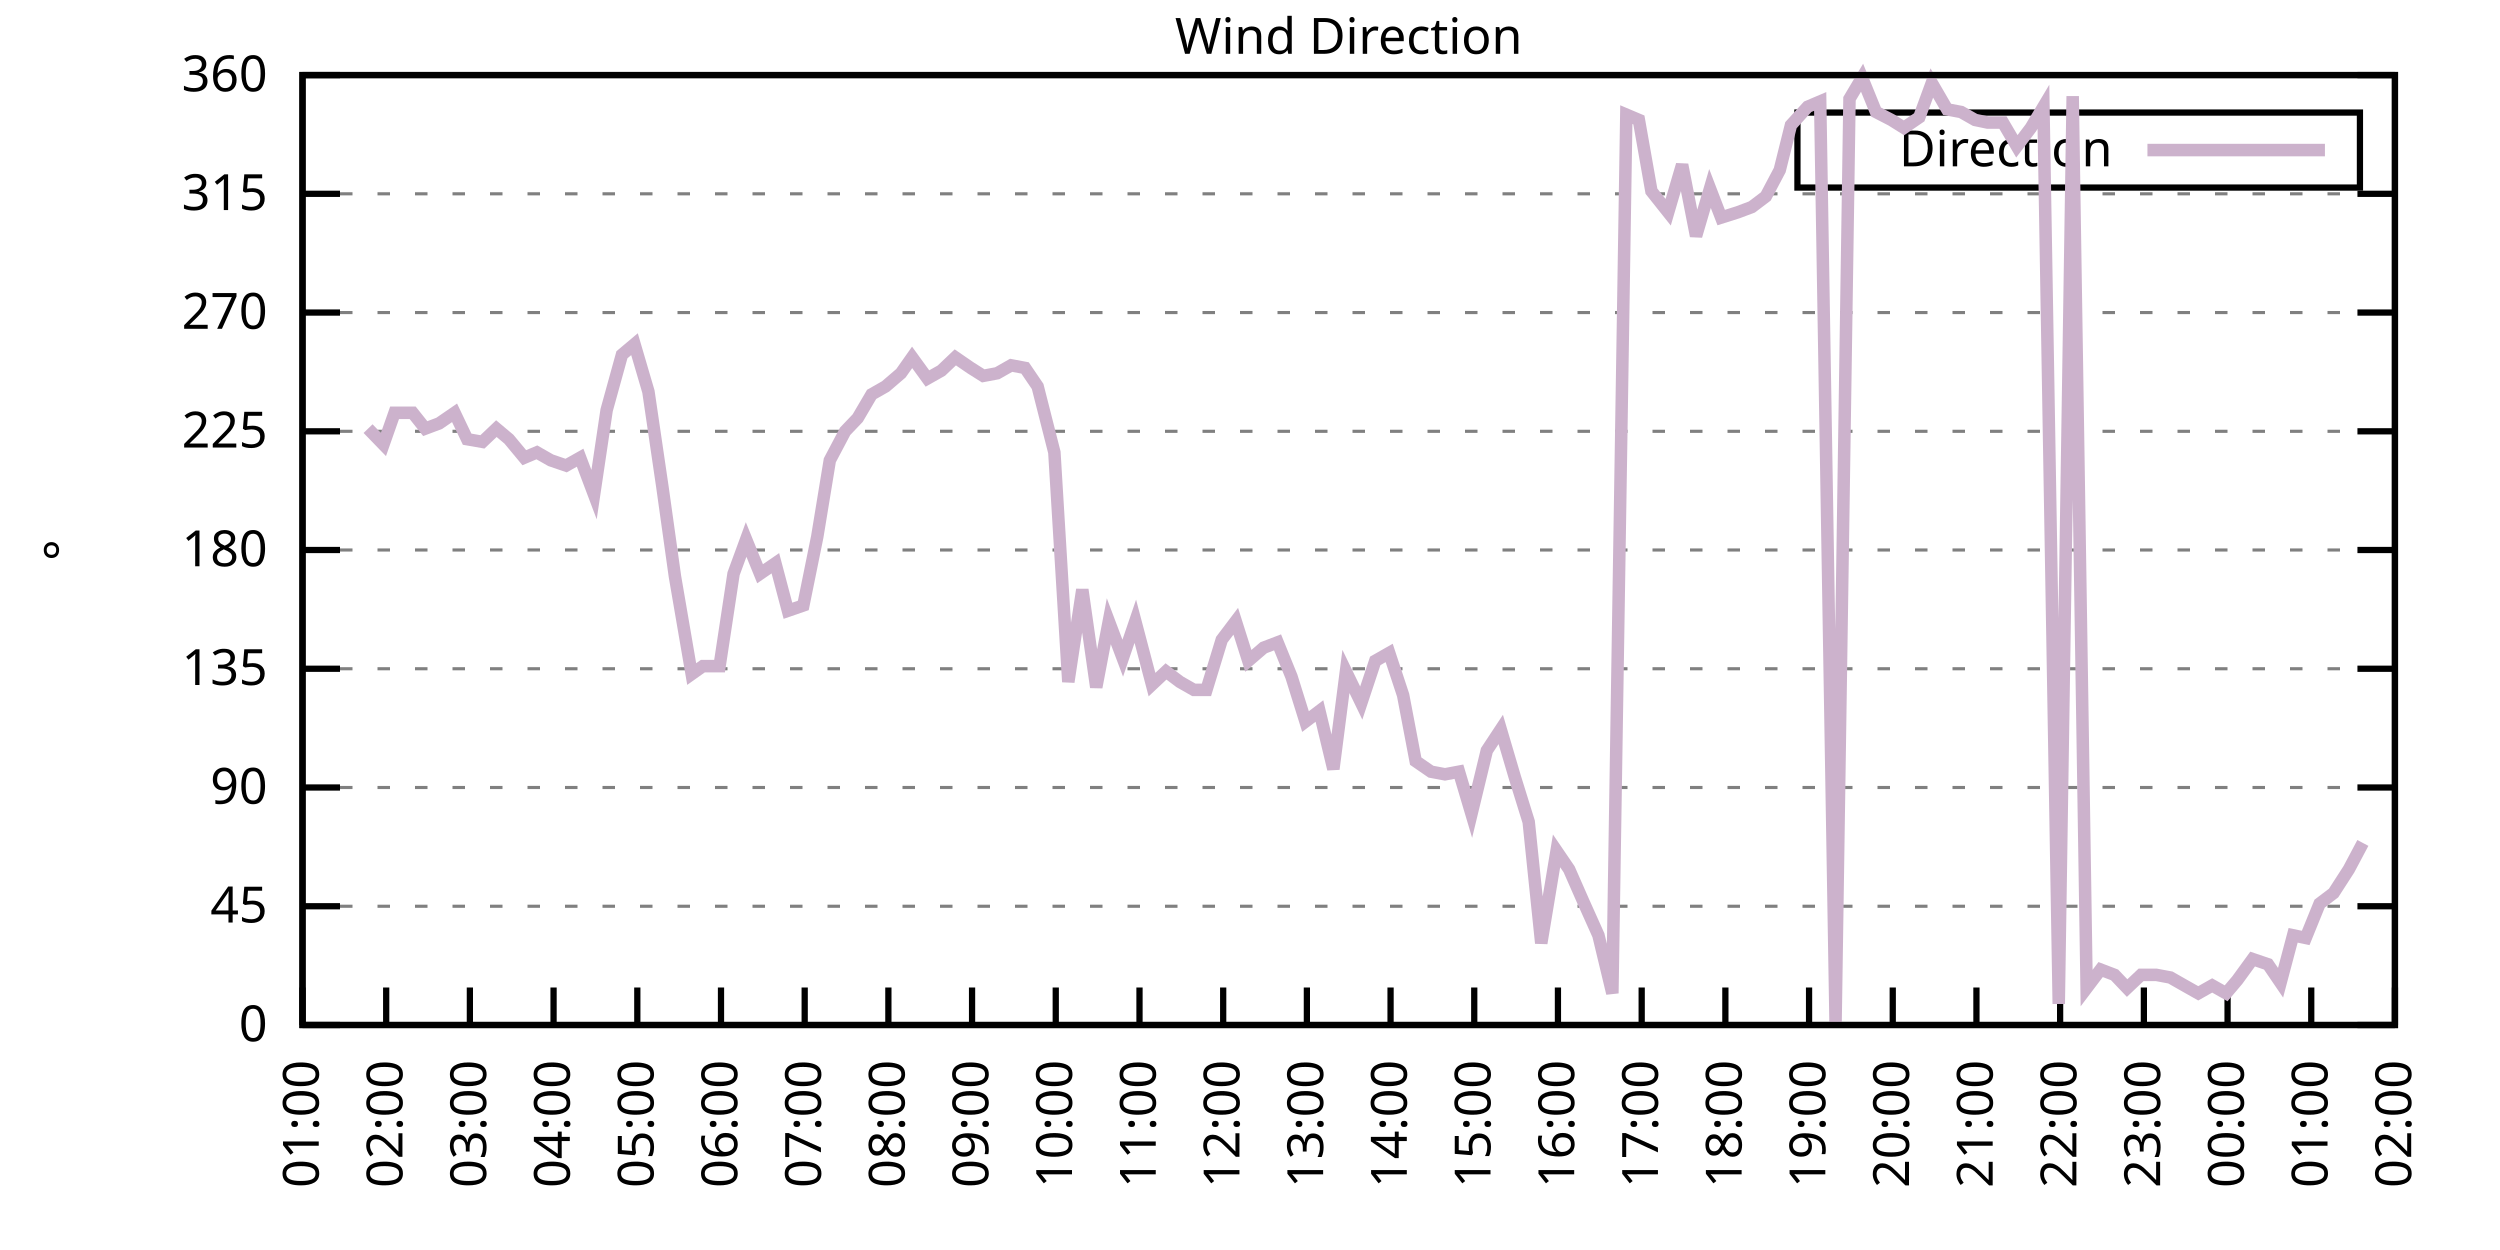
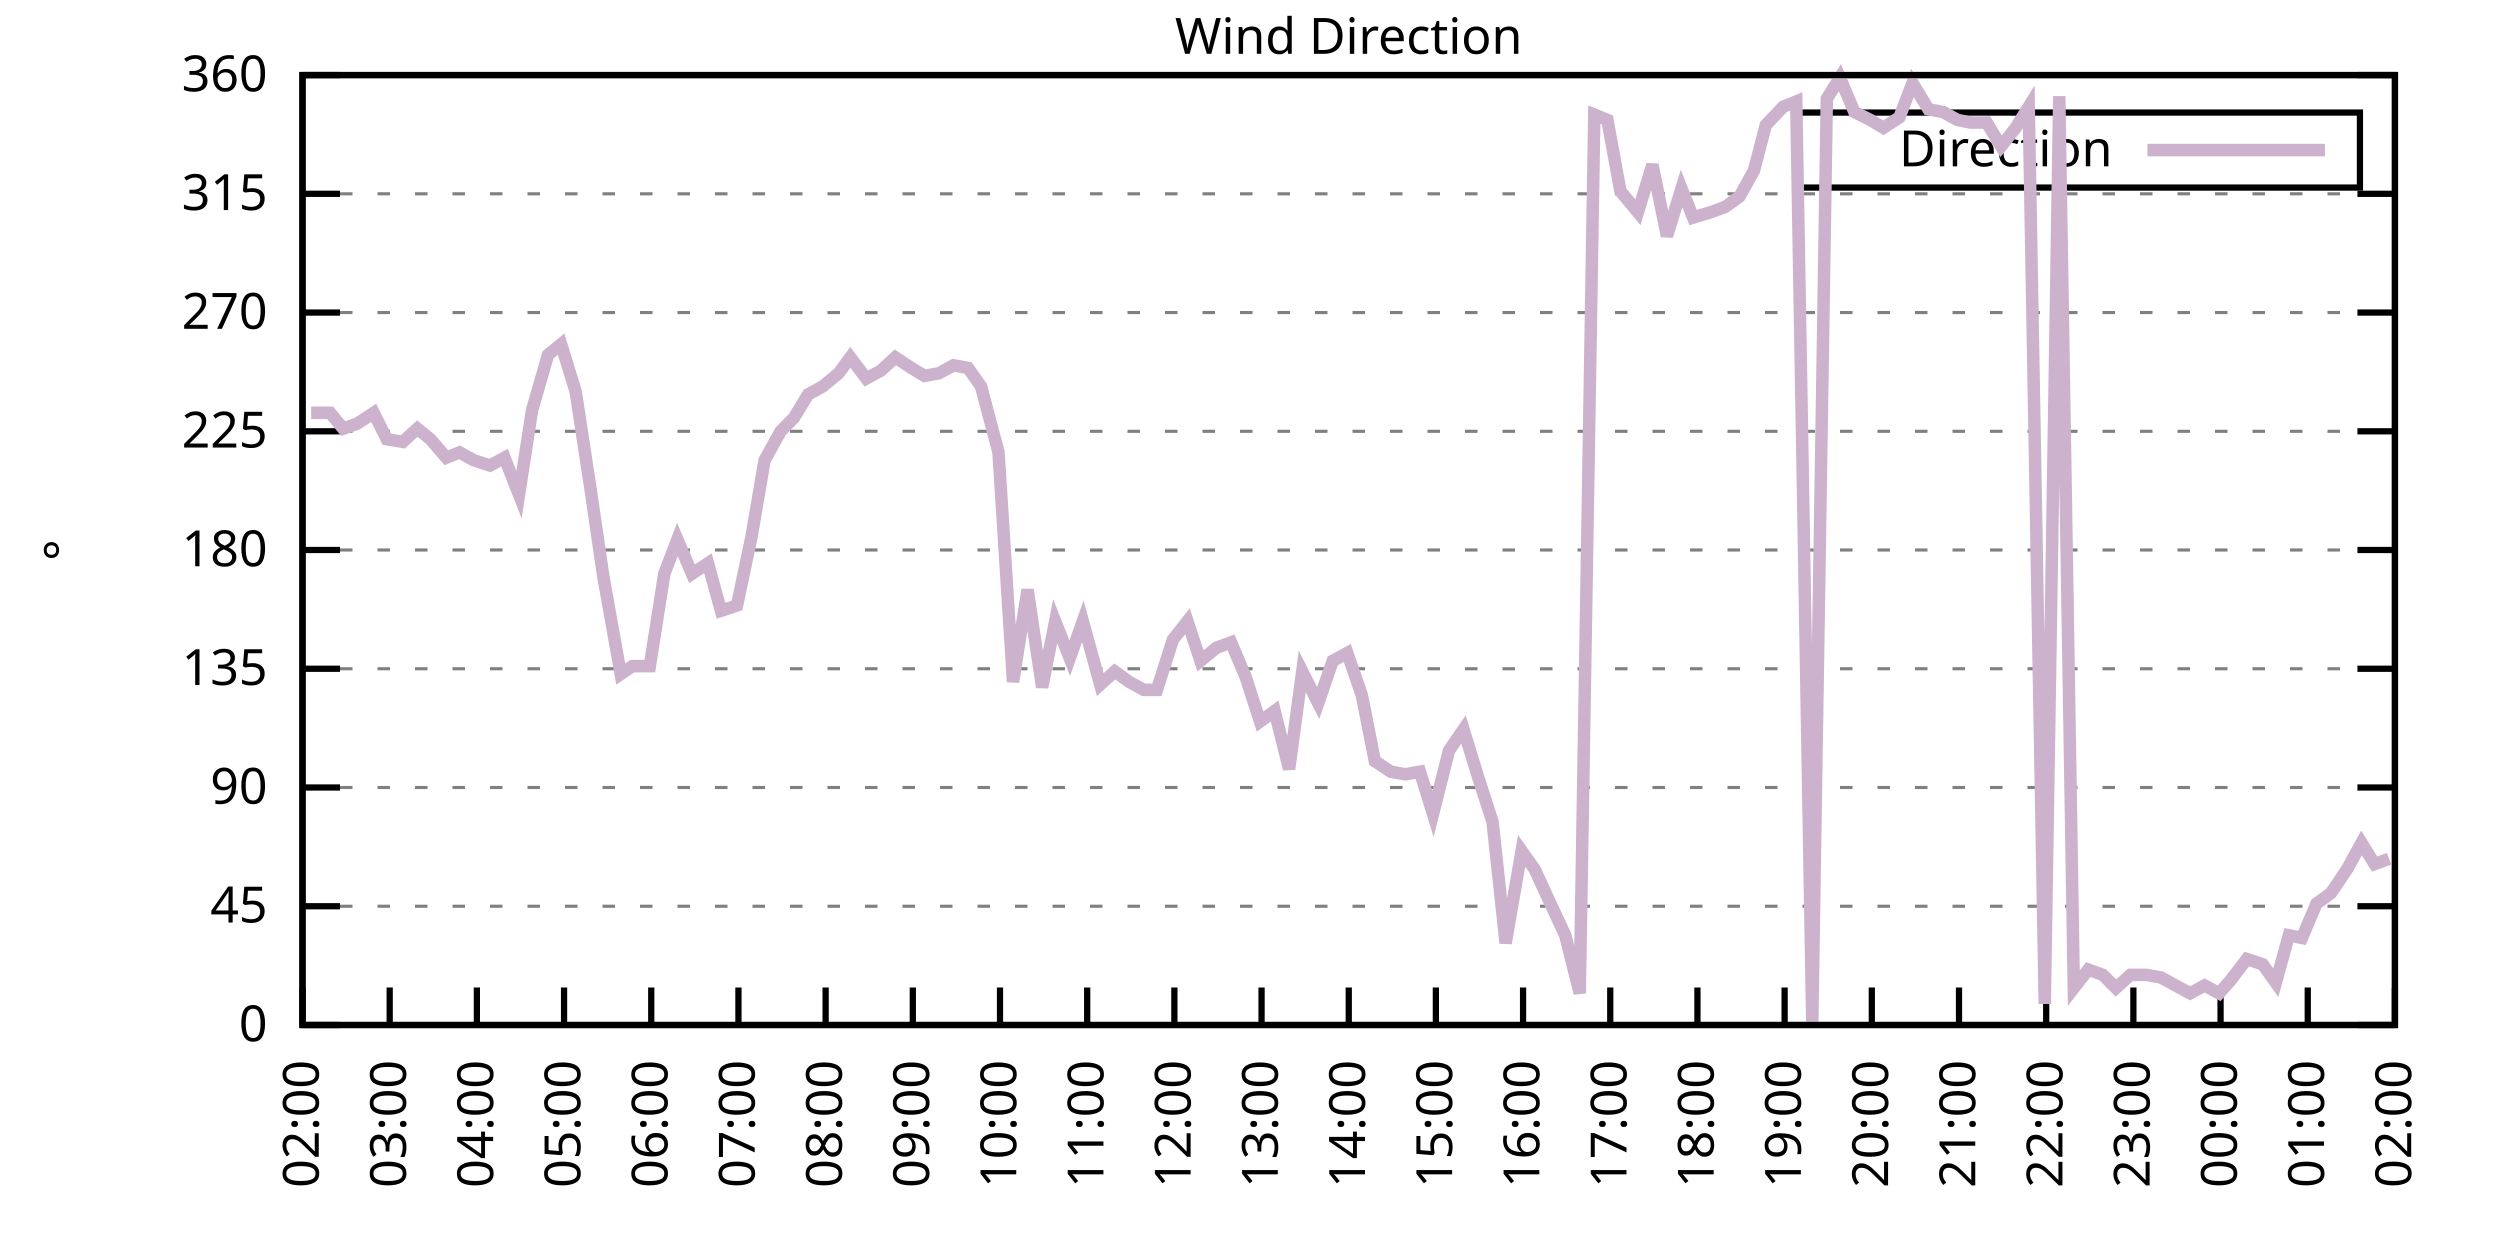
<svg xmlns="http://www.w3.org/2000/svg" xmlns:xlink="http://www.w3.org/1999/xlink" width="400" height="200" viewBox="0 0 400 200">
  <g id="gnuplot_canvas">
    <rect x="0" y="0" width="400" height="200" fill="none" />
    <defs>
      <circle id="gpDot" r="0.5" stroke-width="0.5" stroke="currentColor" />
      <path id="gpPt0" stroke-width="0.333" stroke="currentColor" d="M-1,0 h2 M0,-1 v2" />
      <path id="gpPt1" stroke-width="0.333" stroke="currentColor" d="M-1,-1 L1,1 M1,-1 L-1,1" />
      <path id="gpPt2" stroke-width="0.333" stroke="currentColor" d="M-1,0 L1,0 M0,-1 L0,1 M-1,-1 L1,1 M-1,1 L1,-1" />
      <rect id="gpPt3" stroke-width="0.333" stroke="currentColor" x="-1" y="-1" width="2" height="2" />
      <rect id="gpPt4" stroke-width="0.333" stroke="currentColor" fill="currentColor" x="-1" y="-1" width="2" height="2" />
      <circle id="gpPt5" stroke-width="0.333" stroke="currentColor" cx="0" cy="0" r="1" />
      <use xlink:href="#gpPt5" id="gpPt6" fill="currentColor" stroke="none" />
      <path id="gpPt7" stroke-width="0.333" stroke="currentColor" d="M0,-1.33 L-1.33,0.67 L1.33,0.67 z" />
      <use xlink:href="#gpPt7" id="gpPt8" fill="currentColor" stroke="none" />
      <use xlink:href="#gpPt7" id="gpPt9" stroke="currentColor" transform="rotate(180)" />
      <use xlink:href="#gpPt9" id="gpPt10" fill="currentColor" stroke="none" />
      <use xlink:href="#gpPt3" id="gpPt11" stroke="currentColor" transform="rotate(45)" />
      <use xlink:href="#gpPt11" id="gpPt12" fill="currentColor" stroke="none" />
      <path id="gpPt13" stroke-width="0.333" stroke="currentColor" d="M0,1.330 L1.265,0.411 L0.782,-1.067 L-0.782,-1.076 L-1.265,0.411 z" />
      <use xlink:href="#gpPt13" id="gpPt14" fill="currentColor" stroke="none" />
      <filter id="textbox" filterUnits="objectBoundingBox" x="0" y="0" height="1" width="1">
        <feFlood flood-color="white" flood-opacity="1" result="bgnd" />
        <feComposite in="SourceGraphic" in2="bgnd" operator="atop" />
      </filter>
      <filter id="greybox" filterUnits="objectBoundingBox" x="0" y="0" height="1" width="1">
        <feFlood flood-color="lightgrey" flood-opacity="1" result="grey" />
        <feComposite in="SourceGraphic" in2="grey" operator="atop" />
      </filter>
    </defs>
    <g fill="none" color="white" stroke="currentColor" stroke-width="1.00" stroke-linecap="butt" stroke-linejoin="miter">
</g>
    <g fill="none" color="black" stroke="currentColor" stroke-width="1.00" stroke-linecap="butt" stroke-linejoin="miter">
      <g stroke="none" shape-rendering="crispEdges">
        <polygon fill="rgb(255, 255, 255)" points="48.40,164.00 383.18,164.00 383.18,12.02 48.40,12.02 " />
      </g>
    </g>
    <g fill="none" color="black" stroke="currentColor" stroke-width="1.00" stroke-linecap="butt" stroke-linejoin="miter">
</g>
    <g fill="none" color="black" stroke="black" stroke-width="0.50" stroke-linecap="butt" stroke-linejoin="miter">
</g>
    <g fill="none" color="gray" stroke="currentColor" stroke-width="0.50" stroke-linecap="butt" stroke-linejoin="miter">
      <path stroke="gray" stroke-dasharray="2,4" class="gridline" d="M48.40,164.00 L383.19,164.00  " />
    </g>
    <g fill="none" color="gray" stroke="gray" stroke-width="1.00" stroke-linecap="butt" stroke-linejoin="miter">
</g>
    <g fill="none" color="black" stroke="currentColor" stroke-width="1.00" stroke-linecap="butt" stroke-linejoin="miter">
      <path stroke="black" d="M48.40,164.00 L54.40,164.00 M383.19,164.00 L377.19,164.00  " />
      <g transform="translate(42.80,166.60)" stroke="none" fill="black" font-family="Sans" font-size="8.00" text-anchor="end">
        <text>
          <tspan font-family="Sans"> 0</tspan>
        </text>
      </g>
    </g>
    <g fill="none" color="black" stroke="currentColor" stroke-width="1.00" stroke-linecap="butt" stroke-linejoin="miter">
</g>
    <g fill="none" color="black" stroke="black" stroke-width="0.50" stroke-linecap="butt" stroke-linejoin="miter">
</g>
    <g fill="none" color="gray" stroke="currentColor" stroke-width="0.50" stroke-linecap="butt" stroke-linejoin="miter">
      <path stroke="gray" stroke-dasharray="2,4" class="gridline" d="M48.40,145.00 L383.19,145.00  " />
    </g>
    <g fill="none" color="gray" stroke="gray" stroke-width="1.00" stroke-linecap="butt" stroke-linejoin="miter">
</g>
    <g fill="none" color="black" stroke="currentColor" stroke-width="1.00" stroke-linecap="butt" stroke-linejoin="miter">
      <path stroke="black" d="M48.40,145.00 L54.40,145.00 M383.19,145.00 L377.19,145.00  " />
      <g transform="translate(42.80,147.60)" stroke="none" fill="black" font-family="Sans" font-size="8.00" text-anchor="end">
        <text>
          <tspan font-family="Sans"> 45</tspan>
        </text>
      </g>
    </g>
    <g fill="none" color="black" stroke="currentColor" stroke-width="1.00" stroke-linecap="butt" stroke-linejoin="miter">
</g>
    <g fill="none" color="black" stroke="black" stroke-width="0.50" stroke-linecap="butt" stroke-linejoin="miter">
</g>
    <g fill="none" color="gray" stroke="currentColor" stroke-width="0.50" stroke-linecap="butt" stroke-linejoin="miter">
      <path stroke="gray" stroke-dasharray="2,4" class="gridline" d="M48.40,126.00 L383.19,126.00  " />
    </g>
    <g fill="none" color="gray" stroke="gray" stroke-width="1.00" stroke-linecap="butt" stroke-linejoin="miter">
</g>
    <g fill="none" color="black" stroke="currentColor" stroke-width="1.00" stroke-linecap="butt" stroke-linejoin="miter">
      <path stroke="black" d="M48.40,126.00 L54.40,126.00 M383.19,126.00 L377.19,126.00  " />
      <g transform="translate(42.80,128.60)" stroke="none" fill="black" font-family="Sans" font-size="8.00" text-anchor="end">
        <text>
          <tspan font-family="Sans"> 90</tspan>
        </text>
      </g>
    </g>
    <g fill="none" color="black" stroke="currentColor" stroke-width="1.00" stroke-linecap="butt" stroke-linejoin="miter">
</g>
    <g fill="none" color="black" stroke="black" stroke-width="0.50" stroke-linecap="butt" stroke-linejoin="miter">
</g>
    <g fill="none" color="gray" stroke="currentColor" stroke-width="0.50" stroke-linecap="butt" stroke-linejoin="miter">
      <path stroke="gray" stroke-dasharray="2,4" class="gridline" d="M48.40,107.00 L383.19,107.00  " />
    </g>
    <g fill="none" color="gray" stroke="gray" stroke-width="1.00" stroke-linecap="butt" stroke-linejoin="miter">
</g>
    <g fill="none" color="black" stroke="currentColor" stroke-width="1.00" stroke-linecap="butt" stroke-linejoin="miter">
      <path stroke="black" d="M48.40,107.00 L54.40,107.00 M383.19,107.00 L377.19,107.00  " />
      <g transform="translate(42.80,109.60)" stroke="none" fill="black" font-family="Sans" font-size="8.00" text-anchor="end">
        <text>
          <tspan font-family="Sans"> 135</tspan>
        </text>
      </g>
    </g>
    <g fill="none" color="black" stroke="currentColor" stroke-width="1.00" stroke-linecap="butt" stroke-linejoin="miter">
</g>
    <g fill="none" color="black" stroke="black" stroke-width="0.50" stroke-linecap="butt" stroke-linejoin="miter">
</g>
    <g fill="none" color="gray" stroke="currentColor" stroke-width="0.50" stroke-linecap="butt" stroke-linejoin="miter">
      <path stroke="gray" stroke-dasharray="2,4" class="gridline" d="M48.40,88.00 L383.19,88.00  " />
    </g>
    <g fill="none" color="gray" stroke="gray" stroke-width="1.00" stroke-linecap="butt" stroke-linejoin="miter">
</g>
    <g fill="none" color="black" stroke="currentColor" stroke-width="1.00" stroke-linecap="butt" stroke-linejoin="miter">
      <path stroke="black" d="M48.40,88.00 L54.40,88.00 M383.19,88.00 L377.19,88.00  " />
      <g transform="translate(42.80,90.60)" stroke="none" fill="black" font-family="Sans" font-size="8.00" text-anchor="end">
        <text>
          <tspan font-family="Sans"> 180</tspan>
        </text>
      </g>
    </g>
    <g fill="none" color="black" stroke="currentColor" stroke-width="1.00" stroke-linecap="butt" stroke-linejoin="miter">
</g>
    <g fill="none" color="black" stroke="black" stroke-width="0.50" stroke-linecap="butt" stroke-linejoin="miter">
</g>
    <g fill="none" color="gray" stroke="currentColor" stroke-width="0.50" stroke-linecap="butt" stroke-linejoin="miter">
      <path stroke="gray" stroke-dasharray="2,4" class="gridline" d="M48.40,69.01 L383.19,69.01  " />
    </g>
    <g fill="none" color="gray" stroke="gray" stroke-width="1.00" stroke-linecap="butt" stroke-linejoin="miter">
</g>
    <g fill="none" color="black" stroke="currentColor" stroke-width="1.00" stroke-linecap="butt" stroke-linejoin="miter">
      <path stroke="black" d="M48.40,69.01 L54.40,69.01 M383.19,69.01 L377.19,69.01  " />
      <g transform="translate(42.80,71.61)" stroke="none" fill="black" font-family="Sans" font-size="8.00" text-anchor="end">
        <text>
          <tspan font-family="Sans"> 225</tspan>
        </text>
      </g>
    </g>
    <g fill="none" color="black" stroke="currentColor" stroke-width="1.00" stroke-linecap="butt" stroke-linejoin="miter">
</g>
    <g fill="none" color="black" stroke="black" stroke-width="0.50" stroke-linecap="butt" stroke-linejoin="miter">
</g>
    <g fill="none" color="gray" stroke="currentColor" stroke-width="0.50" stroke-linecap="butt" stroke-linejoin="miter">
      <path stroke="gray" stroke-dasharray="2,4" class="gridline" d="M48.40,50.01 L383.19,50.01  " />
    </g>
    <g fill="none" color="gray" stroke="gray" stroke-width="1.00" stroke-linecap="butt" stroke-linejoin="miter">
</g>
    <g fill="none" color="black" stroke="currentColor" stroke-width="1.00" stroke-linecap="butt" stroke-linejoin="miter">
      <path stroke="black" d="M48.40,50.01 L54.40,50.01 M383.19,50.01 L377.19,50.01  " />
      <g transform="translate(42.80,52.61)" stroke="none" fill="black" font-family="Sans" font-size="8.00" text-anchor="end">
        <text>
          <tspan font-family="Sans"> 270</tspan>
        </text>
      </g>
    </g>
    <g fill="none" color="black" stroke="currentColor" stroke-width="1.00" stroke-linecap="butt" stroke-linejoin="miter">
</g>
    <g fill="none" color="black" stroke="black" stroke-width="0.50" stroke-linecap="butt" stroke-linejoin="miter">
</g>
    <g fill="none" color="gray" stroke="currentColor" stroke-width="0.50" stroke-linecap="butt" stroke-linejoin="miter">
      <path stroke="gray" stroke-dasharray="2,4" class="gridline" d="M48.40,31.01 L383.19,31.01  " />
    </g>
    <g fill="none" color="gray" stroke="gray" stroke-width="1.00" stroke-linecap="butt" stroke-linejoin="miter">
</g>
    <g fill="none" color="black" stroke="currentColor" stroke-width="1.00" stroke-linecap="butt" stroke-linejoin="miter">
      <path stroke="black" d="M48.40,31.01 L54.40,31.01 M383.19,31.01 L377.19,31.01  " />
      <g transform="translate(42.80,33.61)" stroke="none" fill="black" font-family="Sans" font-size="8.00" text-anchor="end">
        <text>
          <tspan font-family="Sans"> 315</tspan>
        </text>
      </g>
    </g>
    <g fill="none" color="black" stroke="currentColor" stroke-width="1.00" stroke-linecap="butt" stroke-linejoin="miter">
</g>
    <g fill="none" color="black" stroke="black" stroke-width="0.50" stroke-linecap="butt" stroke-linejoin="miter">
</g>
    <g fill="none" color="gray" stroke="currentColor" stroke-width="0.50" stroke-linecap="butt" stroke-linejoin="miter">
      <path stroke="gray" stroke-dasharray="2,4" class="gridline" d="M48.40,12.01 L383.19,12.01  " />
    </g>
    <g fill="none" color="gray" stroke="gray" stroke-width="1.00" stroke-linecap="butt" stroke-linejoin="miter">
</g>
    <g fill="none" color="black" stroke="currentColor" stroke-width="1.00" stroke-linecap="butt" stroke-linejoin="miter">
      <path stroke="black" d="M48.40,12.01 L54.40,12.01 M383.19,12.01 L377.19,12.01  " />
      <g transform="translate(42.80,14.61)" stroke="none" fill="black" font-family="Sans" font-size="8.00" text-anchor="end">
        <text>
          <tspan font-family="Sans"> 360</tspan>
        </text>
      </g>
    </g>
    <g fill="none" color="black" stroke="currentColor" stroke-width="1.00" stroke-linecap="butt" stroke-linejoin="miter">
      <path stroke="black" d="M48.40,164.00 L48.40,158.00  " />
      <g transform="translate(51.00,169.60) rotate(270.00)" stroke="none" fill="black" font-family="Sans" font-size="8.00" text-anchor="end">
        <text>
-           <tspan font-family="Sans">01:00</tspan>
-         </text>
-       </g>
-     </g>
-     <g fill="none" color="black" stroke="currentColor" stroke-width="1.00" stroke-linecap="butt" stroke-linejoin="miter">
-       <path stroke="black" d="M61.79,164.00 L61.79,158.00  " />
-       <g transform="translate(64.39,169.60) rotate(270.00)" stroke="none" fill="black" font-family="Sans" font-size="8.00" text-anchor="end">
-         <text>
          <tspan font-family="Sans">02:00</tspan>
        </text>
      </g>
    </g>
    <g fill="none" color="black" stroke="currentColor" stroke-width="1.00" stroke-linecap="butt" stroke-linejoin="miter">
-       <path stroke="black" d="M75.18,164.00 L75.18,158.00  " />
-       <g transform="translate(77.78,169.60) rotate(270.00)" stroke="none" fill="black" font-family="Sans" font-size="8.00" text-anchor="end">
+       <path stroke="black" d="M62.35,164.00 L62.35,158.00  " />
+       <g transform="translate(64.95,169.60) rotate(270.00)" stroke="none" fill="black" font-family="Sans" font-size="8.00" text-anchor="end">
        <text>
          <tspan font-family="Sans">03:00</tspan>
        </text>
      </g>
    </g>
    <g fill="none" color="black" stroke="currentColor" stroke-width="1.00" stroke-linecap="butt" stroke-linejoin="miter">
-       <path stroke="black" d="M88.57,164.00 L88.57,158.00  " />
-       <g transform="translate(91.17,169.60) rotate(270.00)" stroke="none" fill="black" font-family="Sans" font-size="8.00" text-anchor="end">
+       <path stroke="black" d="M76.30,164.00 L76.30,158.00  " />
+       <g transform="translate(78.90,169.60) rotate(270.00)" stroke="none" fill="black" font-family="Sans" font-size="8.00" text-anchor="end">
        <text>
          <tspan font-family="Sans">04:00</tspan>
        </text>
      </g>
    </g>
    <g fill="none" color="black" stroke="currentColor" stroke-width="1.00" stroke-linecap="butt" stroke-linejoin="miter">
-       <path stroke="black" d="M101.97,164.00 L101.97,158.00  " />
-       <g transform="translate(104.57,169.60) rotate(270.00)" stroke="none" fill="black" font-family="Sans" font-size="8.00" text-anchor="end">
+       <path stroke="black" d="M90.25,164.00 L90.25,158.00  " />
+       <g transform="translate(92.85,169.60) rotate(270.00)" stroke="none" fill="black" font-family="Sans" font-size="8.00" text-anchor="end">
        <text>
          <tspan font-family="Sans">05:00</tspan>
        </text>
      </g>
    </g>
    <g fill="none" color="black" stroke="currentColor" stroke-width="1.00" stroke-linecap="butt" stroke-linejoin="miter">
-       <path stroke="black" d="M115.36,164.00 L115.36,158.00  " />
-       <g transform="translate(117.96,169.60) rotate(270.00)" stroke="none" fill="black" font-family="Sans" font-size="8.00" text-anchor="end">
+       <path stroke="black" d="M104.20,164.00 L104.20,158.00  " />
+       <g transform="translate(106.80,169.60) rotate(270.00)" stroke="none" fill="black" font-family="Sans" font-size="8.00" text-anchor="end">
        <text>
          <tspan font-family="Sans">06:00</tspan>
        </text>
      </g>
    </g>
    <g fill="none" color="black" stroke="currentColor" stroke-width="1.00" stroke-linecap="butt" stroke-linejoin="miter">
-       <path stroke="black" d="M128.75,164.00 L128.75,158.00  " />
-       <g transform="translate(131.35,169.60) rotate(270.00)" stroke="none" fill="black" font-family="Sans" font-size="8.00" text-anchor="end">
+       <path stroke="black" d="M118.15,164.00 L118.15,158.00  " />
+       <g transform="translate(120.75,169.60) rotate(270.00)" stroke="none" fill="black" font-family="Sans" font-size="8.00" text-anchor="end">
        <text>
          <tspan font-family="Sans">07:00</tspan>
        </text>
      </g>
    </g>
    <g fill="none" color="black" stroke="currentColor" stroke-width="1.00" stroke-linecap="butt" stroke-linejoin="miter">
-       <path stroke="black" d="M142.14,164.00 L142.14,158.00  " />
-       <g transform="translate(144.74,169.60) rotate(270.00)" stroke="none" fill="black" font-family="Sans" font-size="8.00" text-anchor="end">
+       <path stroke="black" d="M132.10,164.00 L132.10,158.00  " />
+       <g transform="translate(134.70,169.60) rotate(270.00)" stroke="none" fill="black" font-family="Sans" font-size="8.00" text-anchor="end">
        <text>
          <tspan font-family="Sans">08:00</tspan>
        </text>
      </g>
    </g>
    <g fill="none" color="black" stroke="currentColor" stroke-width="1.00" stroke-linecap="butt" stroke-linejoin="miter">
-       <path stroke="black" d="M155.53,164.00 L155.53,158.00  " />
-       <g transform="translate(158.13,169.60) rotate(270.00)" stroke="none" fill="black" font-family="Sans" font-size="8.00" text-anchor="end">
+       <path stroke="black" d="M146.05,164.00 L146.05,158.00  " />
+       <g transform="translate(148.65,169.60) rotate(270.00)" stroke="none" fill="black" font-family="Sans" font-size="8.00" text-anchor="end">
        <text>
          <tspan font-family="Sans">09:00</tspan>
        </text>
      </g>
    </g>
    <g fill="none" color="black" stroke="currentColor" stroke-width="1.00" stroke-linecap="butt" stroke-linejoin="miter">
-       <path stroke="black" d="M168.92,164.00 L168.92,158.00  " />
-       <g transform="translate(171.52,169.60) rotate(270.00)" stroke="none" fill="black" font-family="Sans" font-size="8.00" text-anchor="end">
+       <path stroke="black" d="M160.00,164.00 L160.00,158.00  " />
+       <g transform="translate(162.60,169.60) rotate(270.00)" stroke="none" fill="black" font-family="Sans" font-size="8.00" text-anchor="end">
        <text>
          <tspan font-family="Sans">10:00</tspan>
        </text>
      </g>
    </g>
    <g fill="none" color="black" stroke="currentColor" stroke-width="1.00" stroke-linecap="butt" stroke-linejoin="miter">
-       <path stroke="black" d="M182.32,164.00 L182.32,158.00  " />
-       <g transform="translate(184.92,169.60) rotate(270.00)" stroke="none" fill="black" font-family="Sans" font-size="8.00" text-anchor="end">
+       <path stroke="black" d="M173.95,164.00 L173.95,158.00  " />
+       <g transform="translate(176.55,169.60) rotate(270.00)" stroke="none" fill="black" font-family="Sans" font-size="8.00" text-anchor="end">
        <text>
          <tspan font-family="Sans">11:00</tspan>
        </text>
      </g>
    </g>
    <g fill="none" color="black" stroke="currentColor" stroke-width="1.00" stroke-linecap="butt" stroke-linejoin="miter">
-       <path stroke="black" d="M195.71,164.00 L195.71,158.00  " />
-       <g transform="translate(198.31,169.60) rotate(270.00)" stroke="none" fill="black" font-family="Sans" font-size="8.00" text-anchor="end">
+       <path stroke="black" d="M187.90,164.00 L187.90,158.00  " />
+       <g transform="translate(190.50,169.60) rotate(270.00)" stroke="none" fill="black" font-family="Sans" font-size="8.00" text-anchor="end">
        <text>
          <tspan font-family="Sans">12:00</tspan>
        </text>
      </g>
    </g>
    <g fill="none" color="black" stroke="currentColor" stroke-width="1.00" stroke-linecap="butt" stroke-linejoin="miter">
-       <path stroke="black" d="M209.10,164.00 L209.10,158.00  " />
-       <g transform="translate(211.70,169.60) rotate(270.00)" stroke="none" fill="black" font-family="Sans" font-size="8.00" text-anchor="end">
+       <path stroke="black" d="M201.85,164.00 L201.85,158.00  " />
+       <g transform="translate(204.45,169.60) rotate(270.00)" stroke="none" fill="black" font-family="Sans" font-size="8.00" text-anchor="end">
        <text>
          <tspan font-family="Sans">13:00</tspan>
        </text>
      </g>
    </g>
    <g fill="none" color="black" stroke="currentColor" stroke-width="1.00" stroke-linecap="butt" stroke-linejoin="miter">
-       <path stroke="black" d="M222.49,164.00 L222.49,158.00  " />
-       <g transform="translate(225.09,169.60) rotate(270.00)" stroke="none" fill="black" font-family="Sans" font-size="8.00" text-anchor="end">
+       <path stroke="black" d="M215.80,164.00 L215.80,158.00  " />
+       <g transform="translate(218.40,169.60) rotate(270.00)" stroke="none" fill="black" font-family="Sans" font-size="8.00" text-anchor="end">
        <text>
          <tspan font-family="Sans">14:00</tspan>
        </text>
      </g>
    </g>
    <g fill="none" color="black" stroke="currentColor" stroke-width="1.00" stroke-linecap="butt" stroke-linejoin="miter">
-       <path stroke="black" d="M235.88,164.00 L235.88,158.00  " />
-       <g transform="translate(238.48,169.60) rotate(270.00)" stroke="none" fill="black" font-family="Sans" font-size="8.00" text-anchor="end">
+       <path stroke="black" d="M229.74,164.00 L229.74,158.00  " />
+       <g transform="translate(232.34,169.60) rotate(270.00)" stroke="none" fill="black" font-family="Sans" font-size="8.00" text-anchor="end">
        <text>
          <tspan font-family="Sans">15:00</tspan>
        </text>
      </g>
    </g>
    <g fill="none" color="black" stroke="currentColor" stroke-width="1.00" stroke-linecap="butt" stroke-linejoin="miter">
-       <path stroke="black" d="M249.27,164.00 L249.27,158.00  " />
-       <g transform="translate(251.87,169.60) rotate(270.00)" stroke="none" fill="black" font-family="Sans" font-size="8.00" text-anchor="end">
+       <path stroke="black" d="M243.69,164.00 L243.69,158.00  " />
+       <g transform="translate(246.29,169.60) rotate(270.00)" stroke="none" fill="black" font-family="Sans" font-size="8.00" text-anchor="end">
        <text>
          <tspan font-family="Sans">16:00</tspan>
        </text>
      </g>
    </g>
    <g fill="none" color="black" stroke="currentColor" stroke-width="1.00" stroke-linecap="butt" stroke-linejoin="miter">
-       <path stroke="black" d="M262.67,164.00 L262.67,158.00  " />
-       <g transform="translate(265.27,169.60) rotate(270.00)" stroke="none" fill="black" font-family="Sans" font-size="8.00" text-anchor="end">
+       <path stroke="black" d="M257.64,164.00 L257.64,158.00  " />
+       <g transform="translate(260.24,169.60) rotate(270.00)" stroke="none" fill="black" font-family="Sans" font-size="8.00" text-anchor="end">
        <text>
          <tspan font-family="Sans">17:00</tspan>
        </text>
      </g>
    </g>
    <g fill="none" color="black" stroke="currentColor" stroke-width="1.00" stroke-linecap="butt" stroke-linejoin="miter">
-       <path stroke="black" d="M276.06,164.00 L276.06,158.00  " />
-       <g transform="translate(278.66,169.60) rotate(270.00)" stroke="none" fill="black" font-family="Sans" font-size="8.00" text-anchor="end">
+       <path stroke="black" d="M271.59,164.00 L271.59,158.00  " />
+       <g transform="translate(274.19,169.60) rotate(270.00)" stroke="none" fill="black" font-family="Sans" font-size="8.00" text-anchor="end">
        <text>
          <tspan font-family="Sans">18:00</tspan>
        </text>
      </g>
    </g>
    <g fill="none" color="black" stroke="currentColor" stroke-width="1.00" stroke-linecap="butt" stroke-linejoin="miter">
-       <path stroke="black" d="M289.45,164.00 L289.45,158.00  " />
-       <g transform="translate(292.05,169.60) rotate(270.00)" stroke="none" fill="black" font-family="Sans" font-size="8.00" text-anchor="end">
+       <path stroke="black" d="M285.54,164.00 L285.54,158.00  " />
+       <g transform="translate(288.14,169.60) rotate(270.00)" stroke="none" fill="black" font-family="Sans" font-size="8.00" text-anchor="end">
        <text>
          <tspan font-family="Sans">19:00</tspan>
        </text>
      </g>
    </g>
    <g fill="none" color="black" stroke="currentColor" stroke-width="1.00" stroke-linecap="butt" stroke-linejoin="miter">
-       <path stroke="black" d="M302.84,164.00 L302.84,158.00  " />
-       <g transform="translate(305.44,169.60) rotate(270.00)" stroke="none" fill="black" font-family="Sans" font-size="8.00" text-anchor="end">
+       <path stroke="black" d="M299.49,164.00 L299.49,158.00  " />
+       <g transform="translate(302.09,169.60) rotate(270.00)" stroke="none" fill="black" font-family="Sans" font-size="8.00" text-anchor="end">
        <text>
          <tspan font-family="Sans">20:00</tspan>
        </text>
      </g>
    </g>
    <g fill="none" color="black" stroke="currentColor" stroke-width="1.00" stroke-linecap="butt" stroke-linejoin="miter">
-       <path stroke="black" d="M316.23,164.00 L316.23,158.00  " />
-       <g transform="translate(318.83,169.60) rotate(270.00)" stroke="none" fill="black" font-family="Sans" font-size="8.00" text-anchor="end">
+       <path stroke="black" d="M313.44,164.00 L313.44,158.00  " />
+       <g transform="translate(316.04,169.60) rotate(270.00)" stroke="none" fill="black" font-family="Sans" font-size="8.00" text-anchor="end">
        <text>
          <tspan font-family="Sans">21:00</tspan>
        </text>
      </g>
    </g>
    <g fill="none" color="black" stroke="currentColor" stroke-width="1.00" stroke-linecap="butt" stroke-linejoin="miter">
-       <path stroke="black" d="M329.62,164.00 L329.62,158.00  " />
-       <g transform="translate(332.22,169.60) rotate(270.00)" stroke="none" fill="black" font-family="Sans" font-size="8.00" text-anchor="end">
+       <path stroke="black" d="M327.39,164.00 L327.39,158.00  " />
+       <g transform="translate(329.99,169.60) rotate(270.00)" stroke="none" fill="black" font-family="Sans" font-size="8.00" text-anchor="end">
        <text>
          <tspan font-family="Sans">22:00</tspan>
        </text>
      </g>
    </g>
    <g fill="none" color="black" stroke="currentColor" stroke-width="1.00" stroke-linecap="butt" stroke-linejoin="miter">
-       <path stroke="black" d="M343.02,164.00 L343.02,158.00  " />
-       <g transform="translate(345.62,169.60) rotate(270.00)" stroke="none" fill="black" font-family="Sans" font-size="8.00" text-anchor="end">
+       <path stroke="black" d="M341.34,164.00 L341.34,158.00  " />
+       <g transform="translate(343.94,169.60) rotate(270.00)" stroke="none" fill="black" font-family="Sans" font-size="8.00" text-anchor="end">
        <text>
          <tspan font-family="Sans">23:00</tspan>
        </text>
      </g>
    </g>
    <g fill="none" color="black" stroke="currentColor" stroke-width="1.00" stroke-linecap="butt" stroke-linejoin="miter">
-       <path stroke="black" d="M356.41,164.00 L356.41,158.00  " />
-       <g transform="translate(359.01,169.60) rotate(270.00)" stroke="none" fill="black" font-family="Sans" font-size="8.00" text-anchor="end">
+       <path stroke="black" d="M355.29,164.00 L355.29,158.00  " />
+       <g transform="translate(357.89,169.60) rotate(270.00)" stroke="none" fill="black" font-family="Sans" font-size="8.00" text-anchor="end">
        <text>
          <tspan font-family="Sans">00:00</tspan>
        </text>
      </g>
    </g>
    <g fill="none" color="black" stroke="currentColor" stroke-width="1.00" stroke-linecap="butt" stroke-linejoin="miter">
-       <path stroke="black" d="M369.80,164.00 L369.80,158.00  " />
-       <g transform="translate(372.40,169.60) rotate(270.00)" stroke="none" fill="black" font-family="Sans" font-size="8.00" text-anchor="end">
+       <path stroke="black" d="M369.24,164.00 L369.24,158.00  " />
+       <g transform="translate(371.84,169.60) rotate(270.00)" stroke="none" fill="black" font-family="Sans" font-size="8.00" text-anchor="end">
        <text>
          <tspan font-family="Sans">01:00</tspan>
        </text>
      </g>
    </g>
    <g fill="none" color="black" stroke="currentColor" stroke-width="1.00" stroke-linecap="butt" stroke-linejoin="miter">
      <path stroke="black" d="M383.19,164.00 L383.19,158.00  " />
      <g transform="translate(385.79,169.60) rotate(270.00)" stroke="none" fill="black" font-family="Sans" font-size="8.00" text-anchor="end">
        <text>
          <tspan font-family="Sans">02:00</tspan>
        </text>
      </g>
    </g>
    <g fill="none" color="black" stroke="currentColor" stroke-width="1.00" stroke-linecap="butt" stroke-linejoin="miter">
</g>
    <g fill="none" color="black" stroke="currentColor" stroke-width="1.00" stroke-linecap="butt" stroke-linejoin="miter">
      <path stroke="black" d="M48.40,12.01 L48.40,164.00 L383.19,164.00 L383.19,12.01 L48.40,12.01 Z  " />
    </g>
    <g fill="none" color="black" stroke="currentColor" stroke-width="1.00" stroke-linecap="butt" stroke-linejoin="miter">
</g>
    <g fill="none" color="black" stroke="currentColor" stroke-width="1.00" stroke-linecap="butt" stroke-linejoin="miter">
      <path stroke="black" d="M287.59,30.01 L287.59,18.01 L377.59,18.01 L377.59,30.01 L287.59,30.01 Z  " />
    </g>
    <g id="Wind_direction_plot_1">
      <g fill="none" color="white" stroke="black" stroke-width="2.00" stroke-linecap="butt" stroke-linejoin="miter">
</g>
      <g fill="none" color="black" stroke="currentColor" stroke-width="2.00" stroke-linecap="butt" stroke-linejoin="miter">
        <g transform="translate(337.99,26.61)" stroke="none" fill="black" font-family="Sans" font-size="8.00" text-anchor="end">
          <text>
            <tspan font-family="Sans">Direction</tspan>
          </text>
        </g>
      </g>
      <g fill="none" color="black" stroke="currentColor" stroke-width="2.00" stroke-linecap="butt" stroke-linejoin="miter">
-         <path stroke="rgb(204, 178, 204)" d="M343.59,24.01 L371.99,24.01 M58.89,68.58 L61.35,71.12 L63.13,66.05 L66.03,66.05 L68.04,68.58 L70.27,67.74   L72.73,66.05 L74.74,70.27 L77.19,70.70 L79.42,68.58 L81.43,70.27 L83.89,73.23 L85.90,72.38 L88.13,73.65   L90.58,74.49 L92.82,73.23 L95.05,79.14 L97.06,65.63 L99.51,56.76 L101.52,55.07 L103.75,62.67 L105.98,77.87   L107.99,92.23 L110.67,107.85 L112.46,106.58 L115.13,106.58 L117.37,91.80 L119.38,86.32 L121.61,91.80 L124.06,90.12   L126.07,97.72 L128.53,96.87 L130.76,85.89 L132.77,73.65 L135.22,69.01 L137.23,66.90 L139.46,63.10 L141.69,61.83   L144.15,59.72 L145.94,57.18 L148.39,60.56 L150.62,59.30 L152.85,57.18 L155.31,58.87 L157.32,60.14 L159.55,59.72   L161.78,58.45 L164.01,58.87 L166.02,61.83 L168.70,72.38 L170.93,109.11 L173.17,94.34 L175.40,109.96 L177.41,99.40   L179.64,105.31 L181.65,99.40 L184.32,109.54 L186.56,107.43 L188.79,109.11 L191.02,110.38 L193.03,110.38 L195.48,102.36   L197.72,99.40 L199.73,105.74 L202.18,103.63 L204.41,102.78 L206.64,108.27 L208.88,115.45 L211.11,113.76 L213.34,123.05   L215.35,107.43 L217.80,112.49 L220.04,105.74 L222.27,104.47 L224.50,111.23 L226.51,121.78 L228.96,123.47 L231.20,123.89   L233.43,123.47 L235.44,130.22 L237.89,120.09 L240.12,116.71 L242.36,124.31 L244.59,131.49 L246.60,150.91 L249.05,136.14   L251.06,139.09 L253.29,144.16 L255.75,149.65 L257.98,158.93 L260.21,18.34 L262.22,19.19 L264.23,30.59 L266.91,33.96   L269.14,26.36 L271.37,37.76 L273.60,30.16 L275.39,34.81 L278.07,33.96 L280.30,33.12 L282.53,31.43 L284.76,27.21   L286.55,20.03 L289.23,17.08 L291.23,16.23 L293.69,163.58 L295.92,15.81 L297.93,12.43 L300.16,17.92 L302.62,19.19   L304.63,20.45 L307.08,18.77 L309.09,13.28 L311.54,17.50 L313.78,17.92 L316.01,19.19 L318.02,19.61 L320.47,19.61   L322.70,23.41 L324.94,20.45 L326.95,17.08 L329.40,160.62 L331.63,15.39 L333.86,158.09 L336.10,155.13 L338.33,155.98   L340.34,158.09 L342.57,155.98 L345.02,155.98 L347.26,156.40 L349.49,157.67 L351.72,158.93 L353.95,157.67 L356.18,158.93   L357.97,156.82 L360.42,153.45 L362.88,154.29 L364.89,157.24 L366.90,149.65 L368.91,150.07 L371.14,144.58 L373.37,142.89   L375.82,139.09 L378.06,134.87  " />
+         <path stroke="rgb(204, 178, 204)" d="M343.59,24.01 L371.99,24.01 M49.79,66.05 L52.82,66.05 L54.91,68.58 L57.23,67.74 L59.79,66.05 L61.88,70.27   L64.44,70.70 L66.77,68.58 L68.86,70.27 L71.42,73.23 L73.51,72.38 L75.83,73.65 L78.39,74.49 L80.72,73.23   L83.04,79.14 L85.13,65.63 L87.69,56.76 L89.78,55.07 L92.11,62.67 L94.43,77.87 L96.53,92.23 L99.32,107.85   L101.18,106.58 L103.97,106.58 L106.29,91.80 L108.38,86.32 L110.71,91.80 L113.27,90.12 L115.36,97.72 L117.92,96.87   L120.24,85.89 L122.33,73.65 L124.89,69.01 L126.98,66.90 L129.31,63.10 L131.63,61.83 L134.19,59.72 L136.05,57.18   L138.61,60.56 L140.93,59.30 L143.26,57.18 L145.81,58.87 L147.91,60.14 L150.23,59.72 L152.56,58.45 L154.88,58.87   L156.97,61.83 L159.76,72.38 L162.09,109.11 L164.41,94.34 L166.74,109.96 L168.83,99.40 L171.16,105.31 L173.25,99.40   L176.04,109.54 L178.36,107.43 L180.69,109.11 L183.01,110.38 L185.11,110.38 L187.66,102.36 L189.99,99.40 L192.08,105.74   L194.64,103.63 L196.96,102.78 L199.29,108.27 L201.61,115.45 L203.94,113.76 L206.26,123.05 L208.36,107.43 L210.91,112.49   L213.24,105.74 L215.56,104.47 L217.89,111.23 L219.98,121.78 L222.54,123.47 L224.86,123.89 L227.19,123.47 L229.28,130.22   L231.84,120.09 L234.16,116.71 L236.49,124.31 L238.81,131.49 L240.90,150.91 L243.46,136.14 L245.55,139.09 L247.88,144.16   L250.44,149.65 L252.76,158.93 L255.09,18.34 L257.18,19.19 L259.27,30.59 L262.06,33.96 L264.39,26.36 L266.71,37.76   L269.04,30.16 L270.90,34.81 L273.69,33.96 L276.01,33.12 L278.34,31.43 L280.66,27.21 L282.52,20.03 L285.31,17.08   L287.40,16.23 L289.96,163.58 L292.29,15.81 L294.38,12.43 L296.70,17.92 L299.26,19.19 L301.35,20.45 L303.91,18.77   L306.00,13.28 L308.56,17.50 L310.88,17.92 L313.21,19.19 L315.30,19.61 L317.86,19.61 L320.18,23.41 L322.51,20.45   L324.60,17.08 L327.16,160.62 L329.48,15.39 L331.81,158.09 L334.13,155.13 L336.46,155.98 L338.55,158.09 L340.88,155.98   L343.43,155.98 L345.76,156.40 L348.08,157.67 L350.41,158.93 L352.73,157.67 L355.06,158.93 L356.92,156.82 L359.48,153.45   L362.03,154.29 L364.13,157.24 L366.22,149.65 L368.31,150.07 L370.64,144.58 L372.96,142.89 L375.52,139.09 L377.84,134.87   L379.94,138.25 L382.26,137.40  " />
      </g>
    </g>
    <g fill="none" color="black" stroke="currentColor" stroke-width="2.00" stroke-linecap="butt" stroke-linejoin="miter">
</g>
    <g fill="none" color="black" stroke="black" stroke-width="1.00" stroke-linecap="butt" stroke-linejoin="miter">
</g>
    <g fill="none" color="black" stroke="currentColor" stroke-width="1.00" stroke-linecap="butt" stroke-linejoin="miter">
      <path stroke="black" d="M48.40,12.01 L48.40,164.00 L383.19,164.00 L383.19,12.01 L48.40,12.01 Z  " />
      <g transform="translate(12.80,88.01) rotate(270.00)" stroke="none" fill="black" font-family="Sans" font-size="8.00" text-anchor="middle">
        <text>
          <tspan font-family="Sans">°</tspan>
        </text>
      </g>
    </g>
    <g fill="none" color="black" stroke="currentColor" stroke-width="1.00" stroke-linecap="butt" stroke-linejoin="miter">
</g>
    <g fill="none" color="black" stroke="currentColor" stroke-width="1.00" stroke-linecap="butt" stroke-linejoin="miter">
      <g transform="translate(215.79,8.61)" stroke="none" fill="black" font-family="Sans" font-size="8.00" text-anchor="middle">
        <text>
          <tspan font-family="Sans">Wind Direction</tspan>
        </text>
      </g>
    </g>
    <g fill="none" color="black" stroke="currentColor" stroke-width="1.00" stroke-linecap="butt" stroke-linejoin="miter">
</g>
  </g>
</svg>
